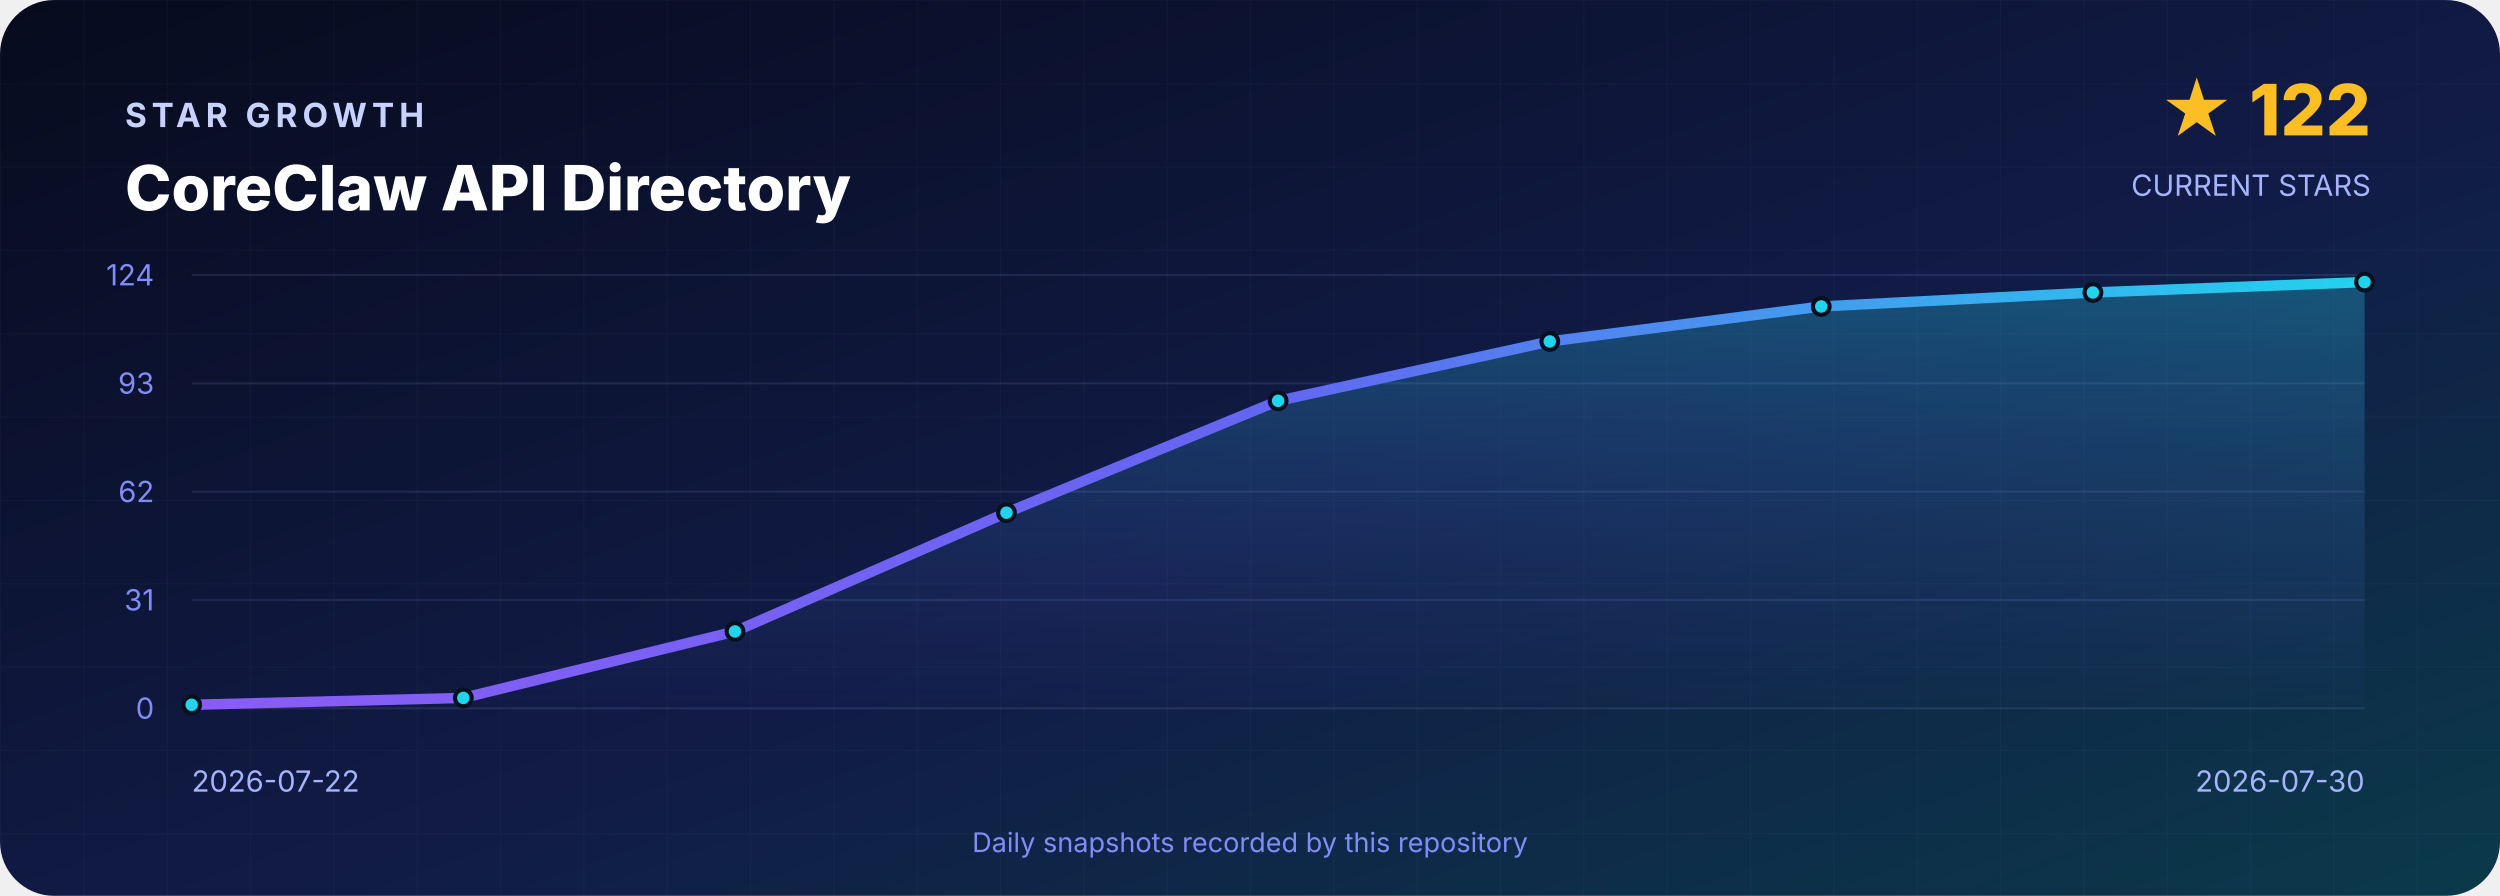
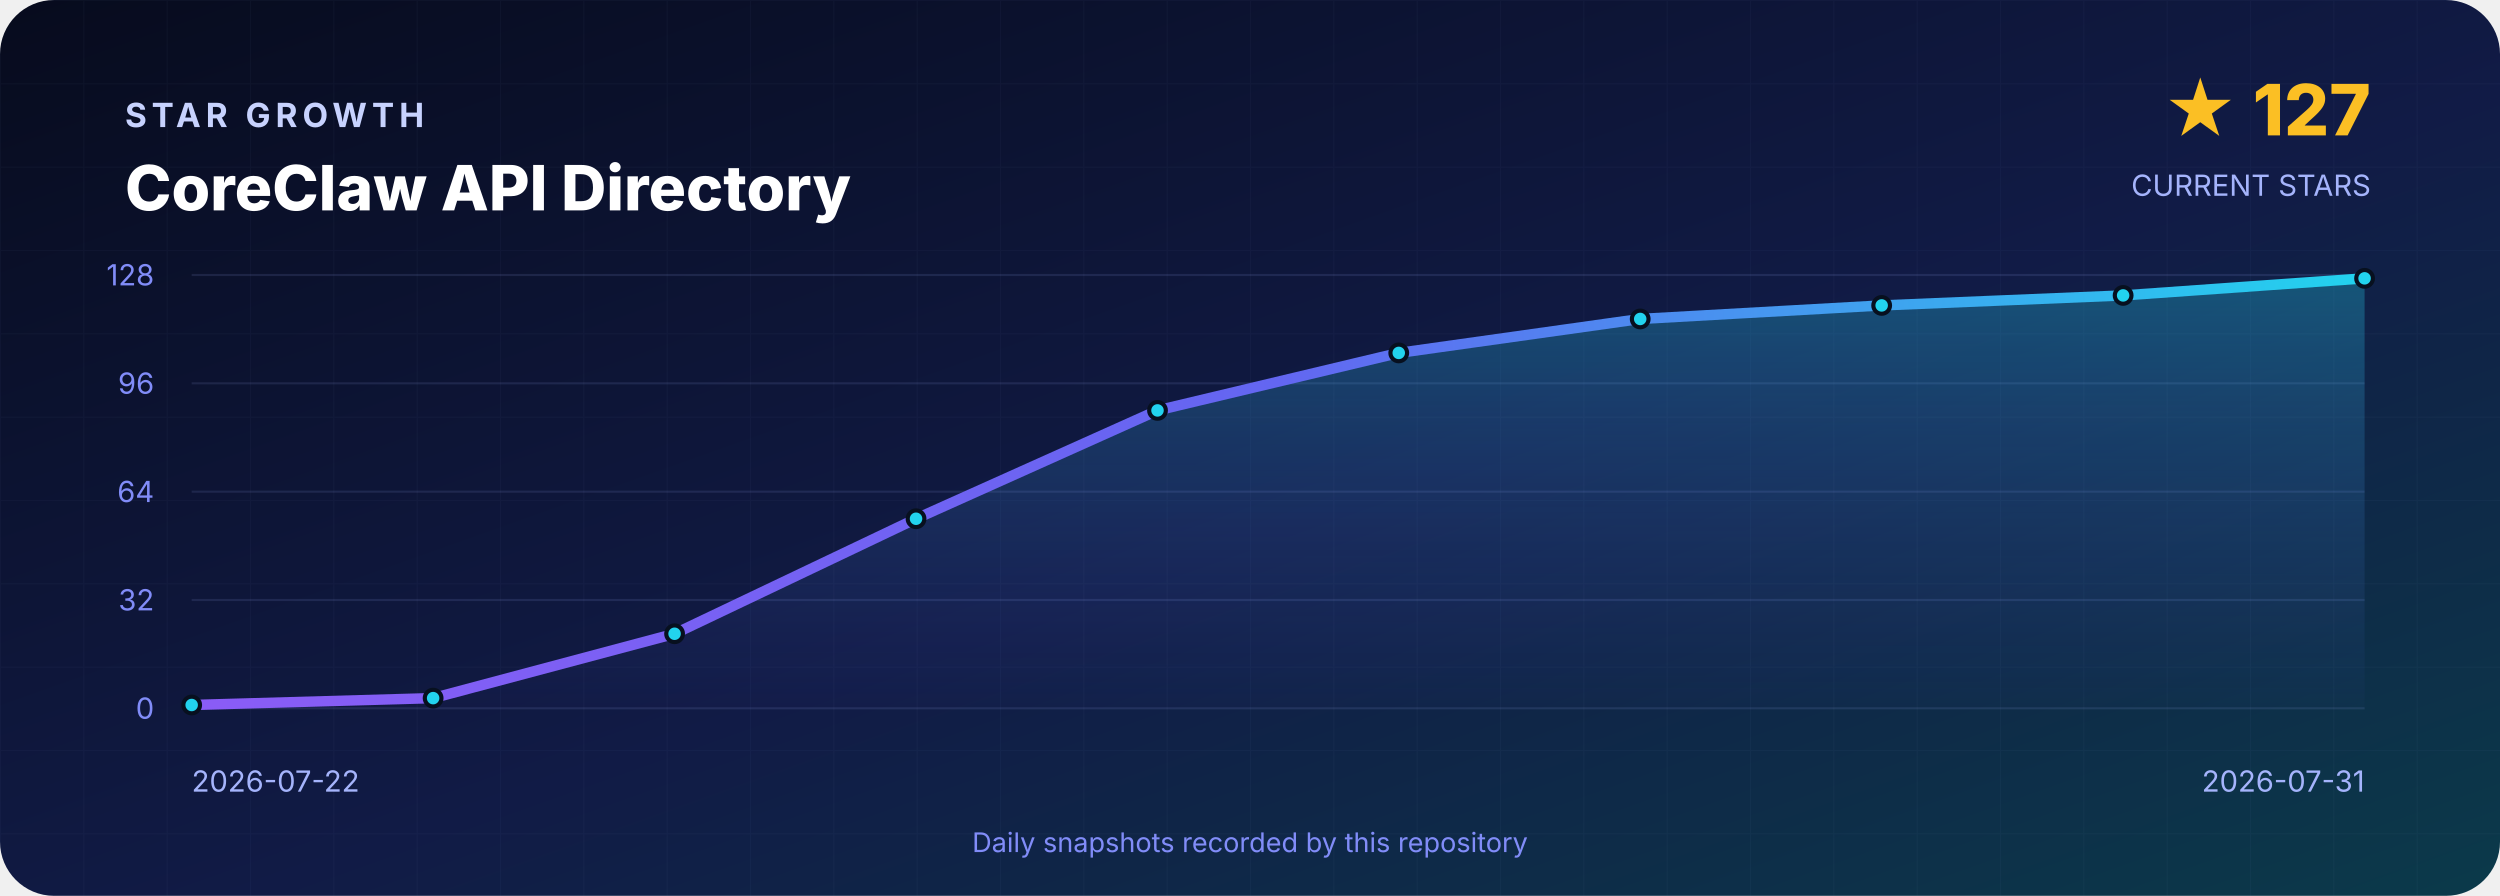
<svg xmlns="http://www.w3.org/2000/svg" width="1200" height="430" viewBox="0 0 1200 430" role="img" aria-labelledby="title desc">
  <defs>
    <linearGradient id="background" x1="0" y1="0" x2="1" y2="1">
      <stop offset="0" stop-color="#070B1D" />
      <stop offset=".55" stop-color="#111B46" />
      <stop offset="1" stop-color="#0B3A4A" />
    </linearGradient>
    <linearGradient id="line" x1="0" y1="0" x2="1" y2="0">
      <stop stop-color="#8B5CF6" />
      <stop offset=".5" stop-color="#6366F1" />
      <stop offset="1" stop-color="#22D3EE" />
    </linearGradient>
    <linearGradient id="area" x1="0" y1="0" x2="0" y2="1">
      <stop stop-color="#22D3EE" stop-opacity=".3" />
      <stop offset="1" stop-color="#6366F1" stop-opacity=".02" />
    </linearGradient>
    <pattern id="grid" width="40" height="40" patternUnits="userSpaceOnUse">
      <path d="M40 0H0V40" fill="none" stroke="#A5B4FC" stroke-opacity=".035" />
    </pattern>
  </defs>
  <rect width="1200" height="430" rx="26" fill="url(#background)" />
  <rect width="1200" height="430" rx="26" fill="url(#grid)" />
  <g font-family="Inter,Segoe UI,Arial,sans-serif">
    <text x="60" y="61" fill="#C7D2FE" font-size="16" font-weight="700" letter-spacing="2.4">STAR GROWTH</text>
    <text x="60" y="101" fill="#FFFFFF" font-size="30" font-weight="800">CoreClaw API Directory</text>
-     <text x="1138" y="65" text-anchor="end" fill="#FBBF24" font-size="34" font-weight="800">★ 122</text>
+     <text x="1138" y="65" text-anchor="end" fill="#FBBF24" font-size="34" font-weight="800">★ 127</text>
    <text x="1138" y="94" text-anchor="end" fill="#A5B4FC" font-size="14">CURRENT STARS</text>
    <line x1="92" y1="132.0" x2="1135" y2="132.0" stroke="#A5B4FC" stroke-opacity=".12" />
-     <text x="74" y="137.0" text-anchor="end" fill="#818CF8" font-size="14">124</text>
+     <text x="74" y="137.0" text-anchor="end" fill="#818CF8" font-size="14">128</text>
    <line x1="92" y1="184.0" x2="1135" y2="184.0" stroke="#A5B4FC" stroke-opacity=".12" />
-     <text x="74" y="189.0" text-anchor="end" fill="#818CF8" font-size="14">93</text>
+     <text x="74" y="189.0" text-anchor="end" fill="#818CF8" font-size="14">96</text>
    <line x1="92" y1="236.0" x2="1135" y2="236.0" stroke="#A5B4FC" stroke-opacity=".12" />
-     <text x="74" y="241.0" text-anchor="end" fill="#818CF8" font-size="14">62</text>
+     <text x="74" y="241.0" text-anchor="end" fill="#818CF8" font-size="14">64</text>
    <line x1="92" y1="288.0" x2="1135" y2="288.0" stroke="#A5B4FC" stroke-opacity=".12" />
-     <text x="74" y="293.0" text-anchor="end" fill="#818CF8" font-size="14">31</text>
+     <text x="74" y="293.0" text-anchor="end" fill="#818CF8" font-size="14">32</text>
    <line x1="92" y1="340.0" x2="1135" y2="340.0" stroke="#A5B4FC" stroke-opacity=".12" />
    <text x="74" y="345.0" text-anchor="end" fill="#818CF8" font-size="14">0</text>
-     <path d="M 92.0 340 L 92.0 338.3 L 222.4 335.0 L 352.8 303.1 L 483.1 246.1 L 613.5 192.4 L 743.9 163.9 L 874.2 147.1 L 1004.6 140.4 L 1135.0 135.4 L 1135.0 340 Z" fill="url(#area)" />
-     <polyline points="92.0,338.3 222.4,335.0 352.8,303.1 483.1,246.1 613.5,192.4 743.9,163.9 874.2,147.1 1004.6,140.4 1135.0,135.4" fill="none" stroke="url(#line)" stroke-width="5" stroke-linejoin="round" stroke-linecap="round" />
-     <circle cx="92.0" cy="338.3" r="4" fill="#22D3EE" stroke="#07101F" stroke-width="2" />
-     <circle cx="222.4" cy="335.0" r="4" fill="#22D3EE" stroke="#07101F" stroke-width="2" />
-     <circle cx="352.8" cy="303.1" r="4" fill="#22D3EE" stroke="#07101F" stroke-width="2" />
-     <circle cx="483.1" cy="246.1" r="4" fill="#22D3EE" stroke="#07101F" stroke-width="2" />
-     <circle cx="613.5" cy="192.4" r="4" fill="#22D3EE" stroke="#07101F" stroke-width="2" />
-     <circle cx="743.9" cy="163.9" r="4" fill="#22D3EE" stroke="#07101F" stroke-width="2" />
-     <circle cx="874.2" cy="147.1" r="4" fill="#22D3EE" stroke="#07101F" stroke-width="2" />
-     <circle cx="1004.6" cy="140.4" r="4" fill="#22D3EE" stroke="#07101F" stroke-width="2" />
-     <circle cx="1135.0" cy="135.4" r="4" fill="#22D3EE" stroke="#07101F" stroke-width="2" />
+     <path d="M 92.0 340 L 92.0 338.4 L 207.9 335.1 L 323.8 304.2 L 439.7 249.0 L 555.6 197.0 L 671.4 169.4 L 787.3 153.1 L 903.2 146.6 L 1019.1 141.8 L 1135.0 133.6 L 1135.0 340 Z" fill="url(#area)" />
+     <polyline points="92.0,338.4 207.9,335.1 323.8,304.2 439.7,249.0 555.6,197.0 671.4,169.4 787.3,153.1 903.2,146.6 1019.1,141.8 1135.0,133.6" fill="none" stroke="url(#line)" stroke-width="5" stroke-linejoin="round" stroke-linecap="round" />
+     <circle cx="92.0" cy="338.4" r="4" fill="#22D3EE" stroke="#07101F" stroke-width="2" />
+     <circle cx="207.9" cy="335.1" r="4" fill="#22D3EE" stroke="#07101F" stroke-width="2" />
+     <circle cx="323.8" cy="304.2" r="4" fill="#22D3EE" stroke="#07101F" stroke-width="2" />
+     <circle cx="439.7" cy="249.0" r="4" fill="#22D3EE" stroke="#07101F" stroke-width="2" />
+     <circle cx="555.6" cy="197.0" r="4" fill="#22D3EE" stroke="#07101F" stroke-width="2" />
+     <circle cx="671.4" cy="169.4" r="4" fill="#22D3EE" stroke="#07101F" stroke-width="2" />
+     <circle cx="787.3" cy="153.1" r="4" fill="#22D3EE" stroke="#07101F" stroke-width="2" />
+     <circle cx="903.2" cy="146.6" r="4" fill="#22D3EE" stroke="#07101F" stroke-width="2" />
+     <circle cx="1019.1" cy="141.8" r="4" fill="#22D3EE" stroke="#07101F" stroke-width="2" />
+     <circle cx="1135.0" cy="133.6" r="4" fill="#22D3EE" stroke="#07101F" stroke-width="2" />
    <text x="92" y="380" fill="#A5B4FC" font-size="14">2026-07-22</text>
-     <text x="1135" y="380" text-anchor="end" fill="#A5B4FC" font-size="14">2026-07-30</text>
+     <text x="1135" y="380" text-anchor="end" fill="#A5B4FC" font-size="14">2026-07-31</text>
    <text x="600" y="409" text-anchor="middle" fill="#818CF8" font-size="13">Daily snapshots recorded by this repository</text>
  </g>
</svg>
